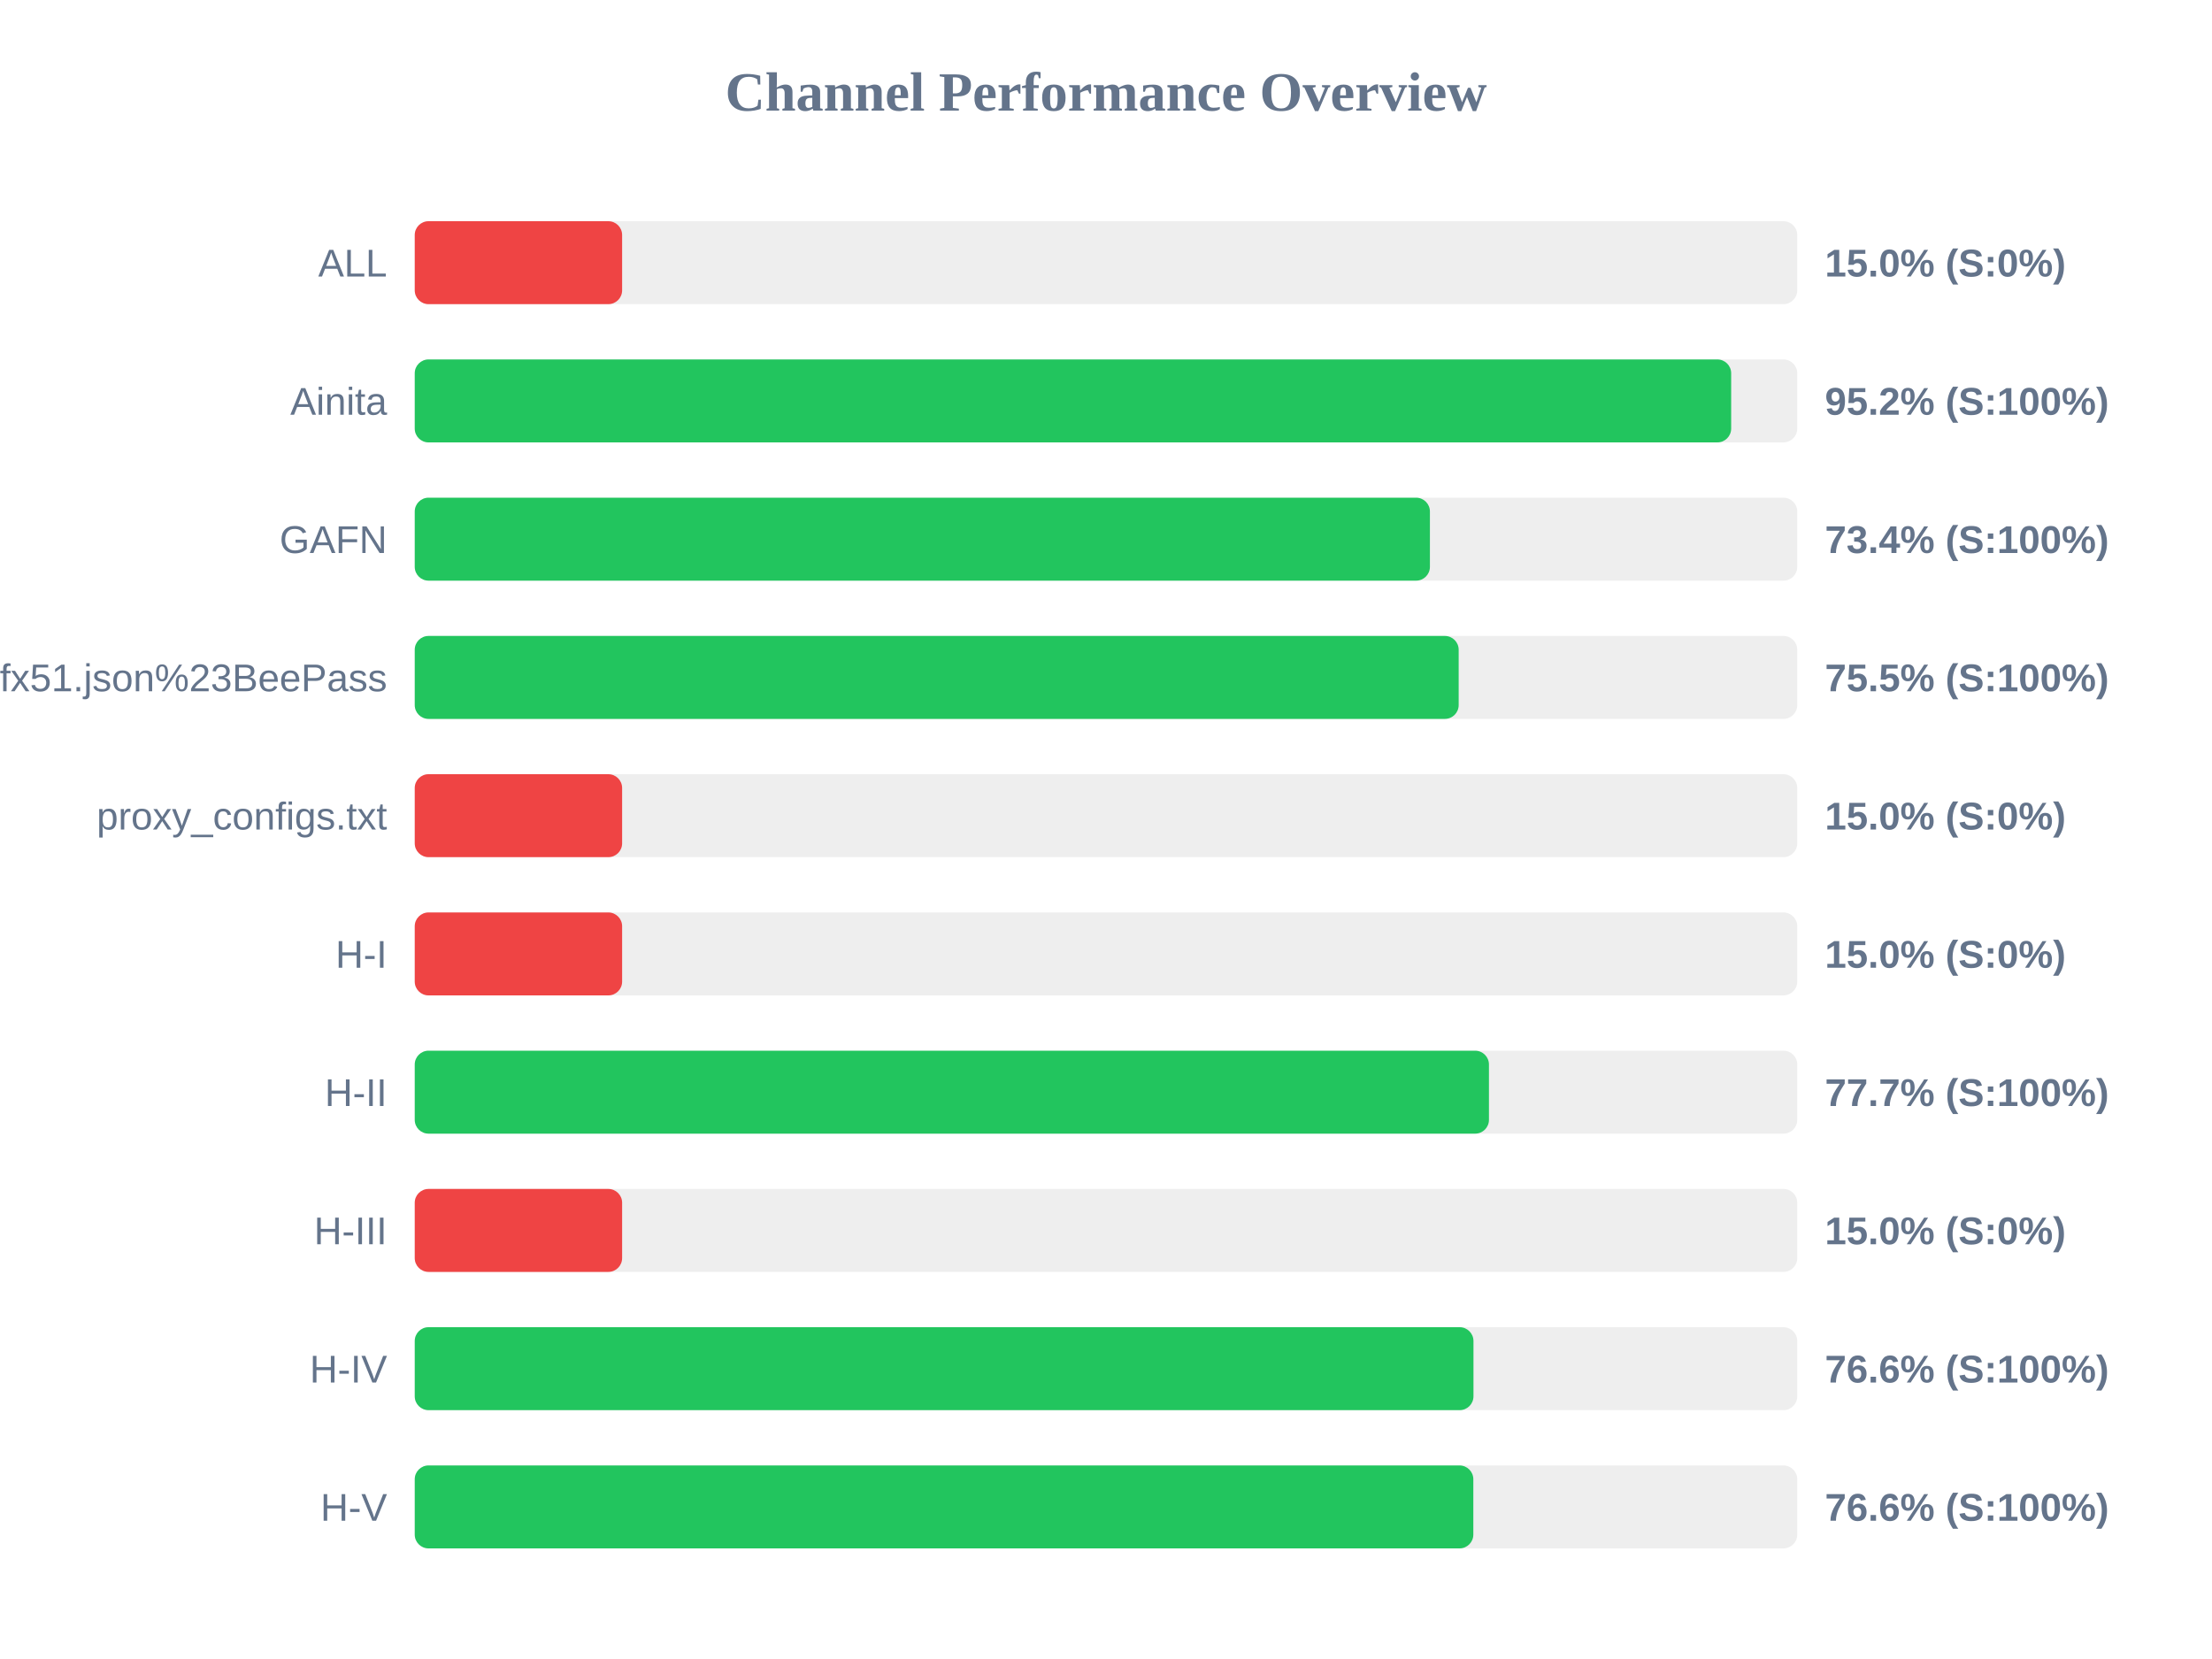
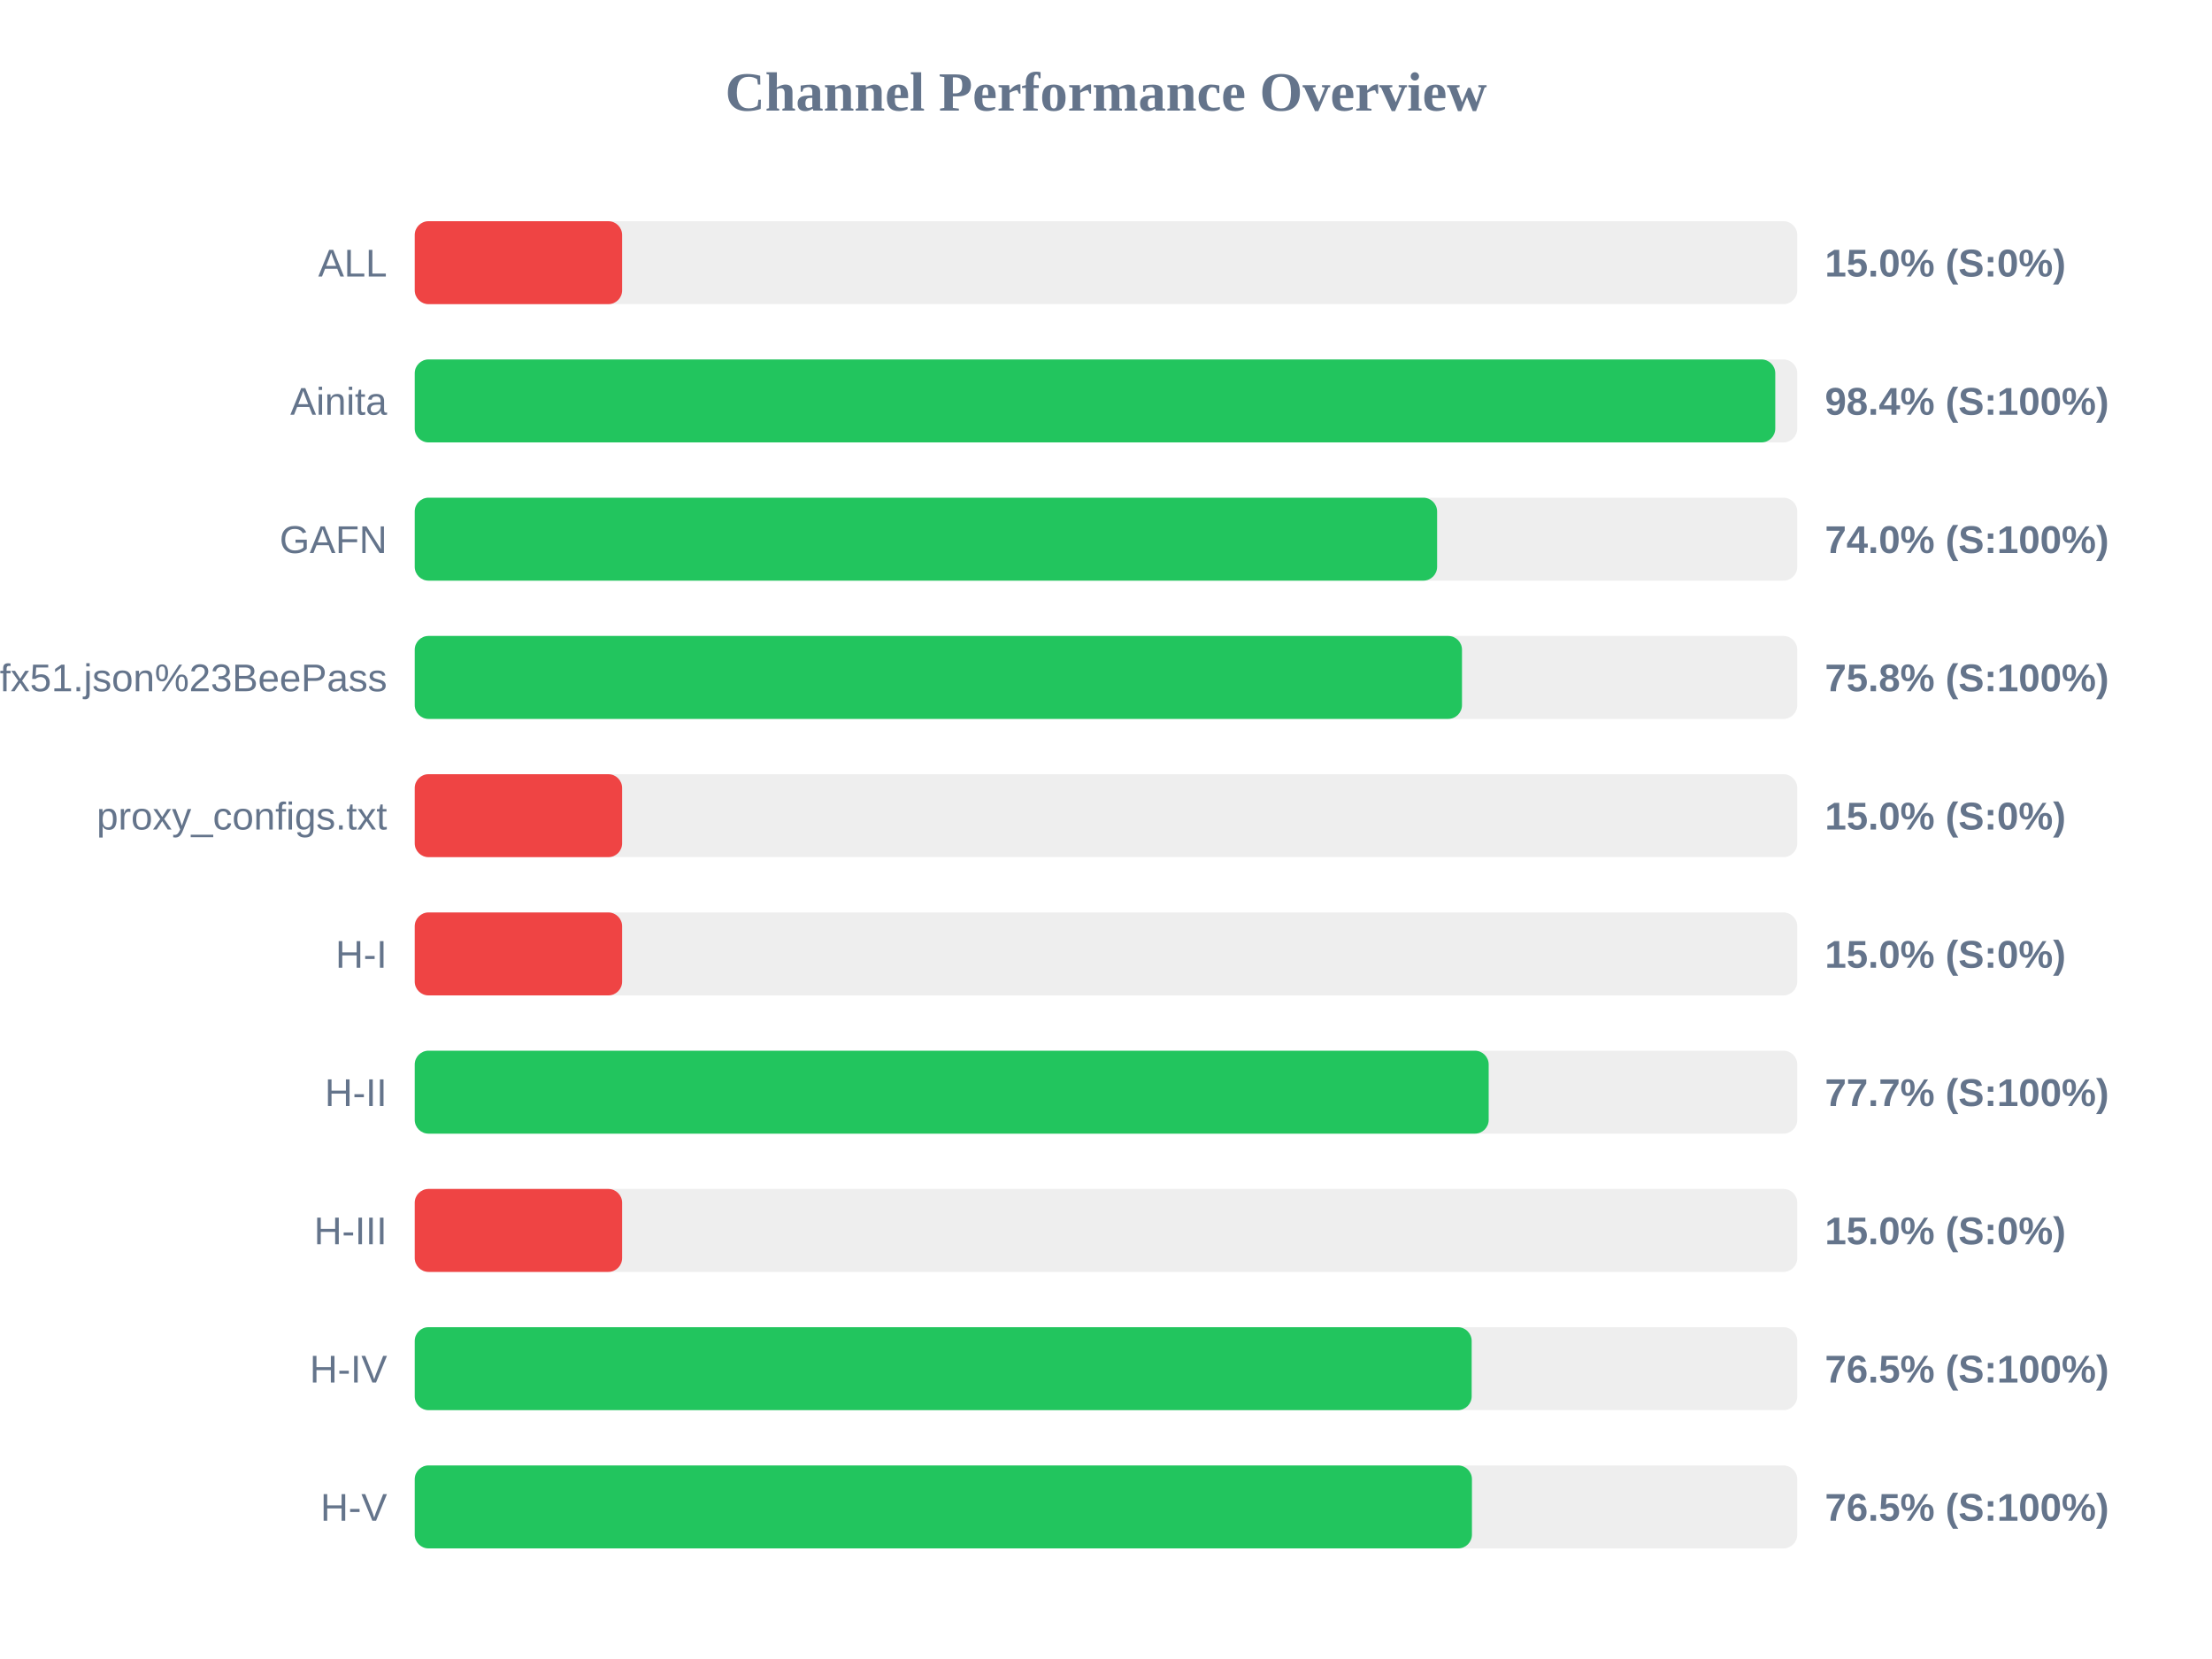
<svg xmlns="http://www.w3.org/2000/svg" width="800" height="600" version="1.1">
  <style>
        .row { font: 14px Arial; fill: #64748b; }
        .score { font: bold 14px Arial; fill: #64748b; }
    </style>
  <text x="400" y="40" text-anchor="middle" font-size="20px" font-weight="bold" fill="#64748b">Channel Performance Overview</text>
  <rect x="150" y="80" width="500" height="30" fill="#eee" rx="5" />
  <rect x="150" y="80" width="75.0" height="30" fill="#ef4444" rx="5" />
  <text x="140" y="100" text-anchor="end" class="row">ALL</text>
  <text x="660" y="100" text-anchor="start" class="score">15.0% (S:0%)</text>
  <rect x="150" y="130" width="500" height="30" fill="#eee" rx="5" />
-   <rect x="150" y="130" width="476.1" height="30" fill="#22c55e" rx="5" />
+   <rect x="150" y="130" width="492.05" height="30" fill="#22c55e" rx="5" />
  <text x="140" y="150" text-anchor="end" class="row">Ainita</text>
-   <text x="660" y="150" text-anchor="start" class="score">95.2% (S:100%)</text>
+   <text x="660" y="150" text-anchor="start" class="score">98.4% (S:100%)</text>
  <rect x="150" y="180" width="500" height="30" fill="#eee" rx="5" />
-   <rect x="150" y="180" width="367.15" height="30" fill="#22c55e" rx="5" />
+   <rect x="150" y="180" width="369.75" height="30" fill="#22c55e" rx="5" />
  <text x="140" y="200" text-anchor="end" class="row">GAFN</text>
-   <text x="660" y="200" text-anchor="start" class="score">73.4% (S:100%)</text>
+   <text x="660" y="200" text-anchor="start" class="score">74.0% (S:100%)</text>
  <rect x="150" y="230" width="500" height="30" fill="#eee" rx="5" />
-   <rect x="150" y="230" width="377.55" height="30" fill="#22c55e" rx="5" />
+   <rect x="150" y="230" width="378.75" height="30" fill="#22c55e" rx="5" />
  <text x="140" y="250" text-anchor="end" class="row">sub?s=ssconf%3A%2F%2Fs3.amazonaws.com%2Fbeedynconprd%2Fzf38bv6oxi1nv3wfkpmxyfl8yj5fargza3foantoalu16vznl0ckxx7bgf1ufx51.json%23BeePass</text>
-   <text x="660" y="250" text-anchor="start" class="score">75.5% (S:100%)</text>
+   <text x="660" y="250" text-anchor="start" class="score">75.8% (S:100%)</text>
  <rect x="150" y="280" width="500" height="30" fill="#eee" rx="5" />
  <rect x="150" y="280" width="75.0" height="30" fill="#ef4444" rx="5" />
  <text x="140" y="300" text-anchor="end" class="row">proxy_configs.txt</text>
  <text x="660" y="300" text-anchor="start" class="score">15.0% (S:0%)</text>
  <rect x="150" y="330" width="500" height="30" fill="#eee" rx="5" />
  <rect x="150" y="330" width="75.0" height="30" fill="#ef4444" rx="5" />
  <text x="140" y="350" text-anchor="end" class="row">H-I</text>
  <text x="660" y="350" text-anchor="start" class="score">15.0% (S:0%)</text>
  <rect x="150" y="380" width="500" height="30" fill="#eee" rx="5" />
-   <rect x="150" y="380" width="388.5" height="30" fill="#22c55e" rx="5" />
+   <rect x="150" y="380" width="388.4" height="30" fill="#22c55e" rx="5" />
  <text x="140" y="400" text-anchor="end" class="row">H-II</text>
  <text x="660" y="400" text-anchor="start" class="score">77.7% (S:100%)</text>
  <rect x="150" y="430" width="500" height="30" fill="#eee" rx="5" />
  <rect x="150" y="430" width="75.0" height="30" fill="#ef4444" rx="5" />
  <text x="140" y="450" text-anchor="end" class="row">H-III</text>
  <text x="660" y="450" text-anchor="start" class="score">15.0% (S:0%)</text>
  <rect x="150" y="480" width="500" height="30" fill="#eee" rx="5" />
-   <rect x="150" y="480" width="382.9" height="30" fill="#22c55e" rx="5" />
+   <rect x="150" y="480" width="382.25" height="30" fill="#22c55e" rx="5" />
  <text x="140" y="500" text-anchor="end" class="row">H-IV</text>
-   <text x="660" y="500" text-anchor="start" class="score">76.6% (S:100%)</text>
+   <text x="660" y="500" text-anchor="start" class="score">76.5% (S:100%)</text>
  <rect x="150" y="530" width="500" height="30" fill="#eee" rx="5" />
-   <rect x="150" y="530" width="382.85" height="30" fill="#22c55e" rx="5" />
+   <rect x="150" y="530" width="382.35" height="30" fill="#22c55e" rx="5" />
  <text x="140" y="550" text-anchor="end" class="row">H-V</text>
-   <text x="660" y="550" text-anchor="start" class="score">76.6% (S:100%)</text>
+   <text x="660" y="550" text-anchor="start" class="score">76.5% (S:100%)</text>
</svg>
